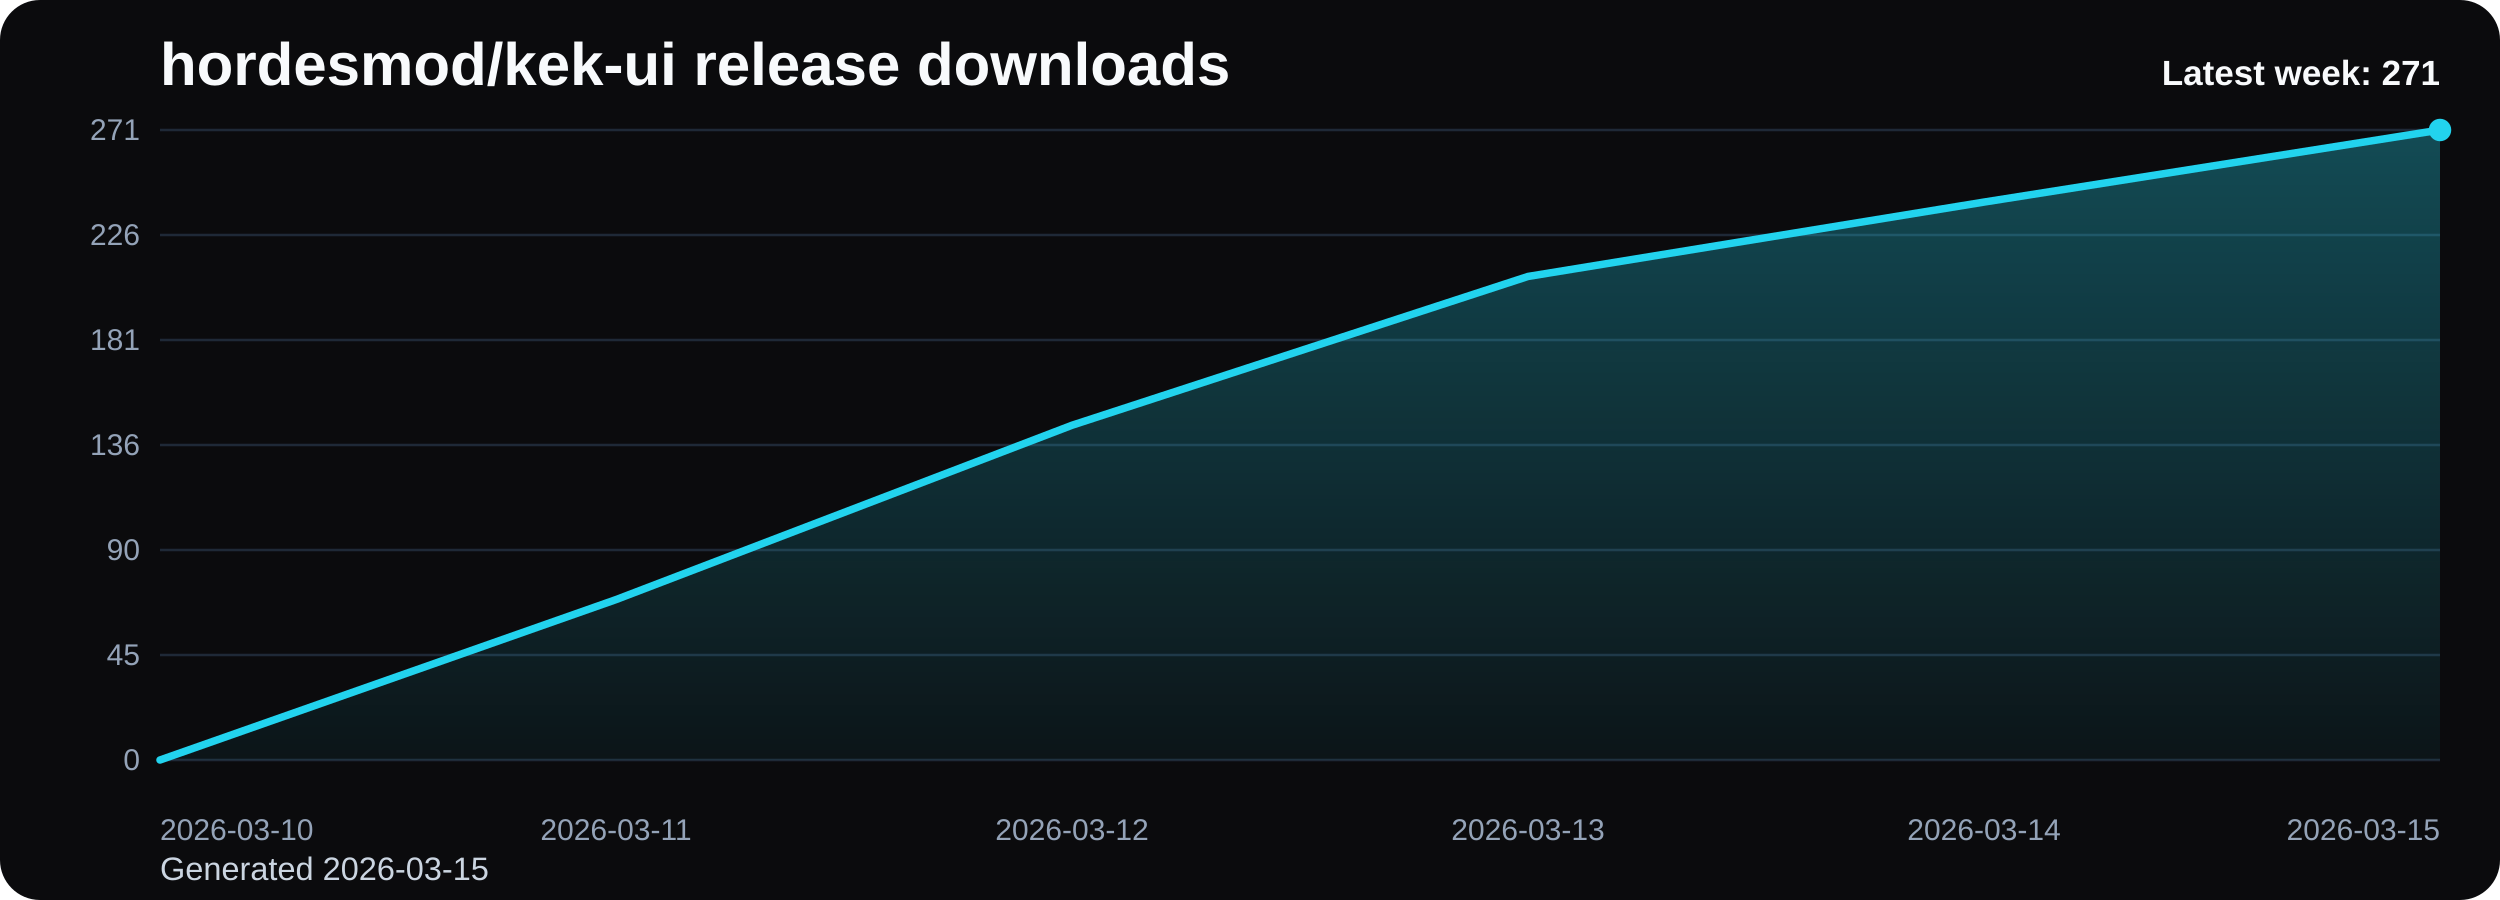
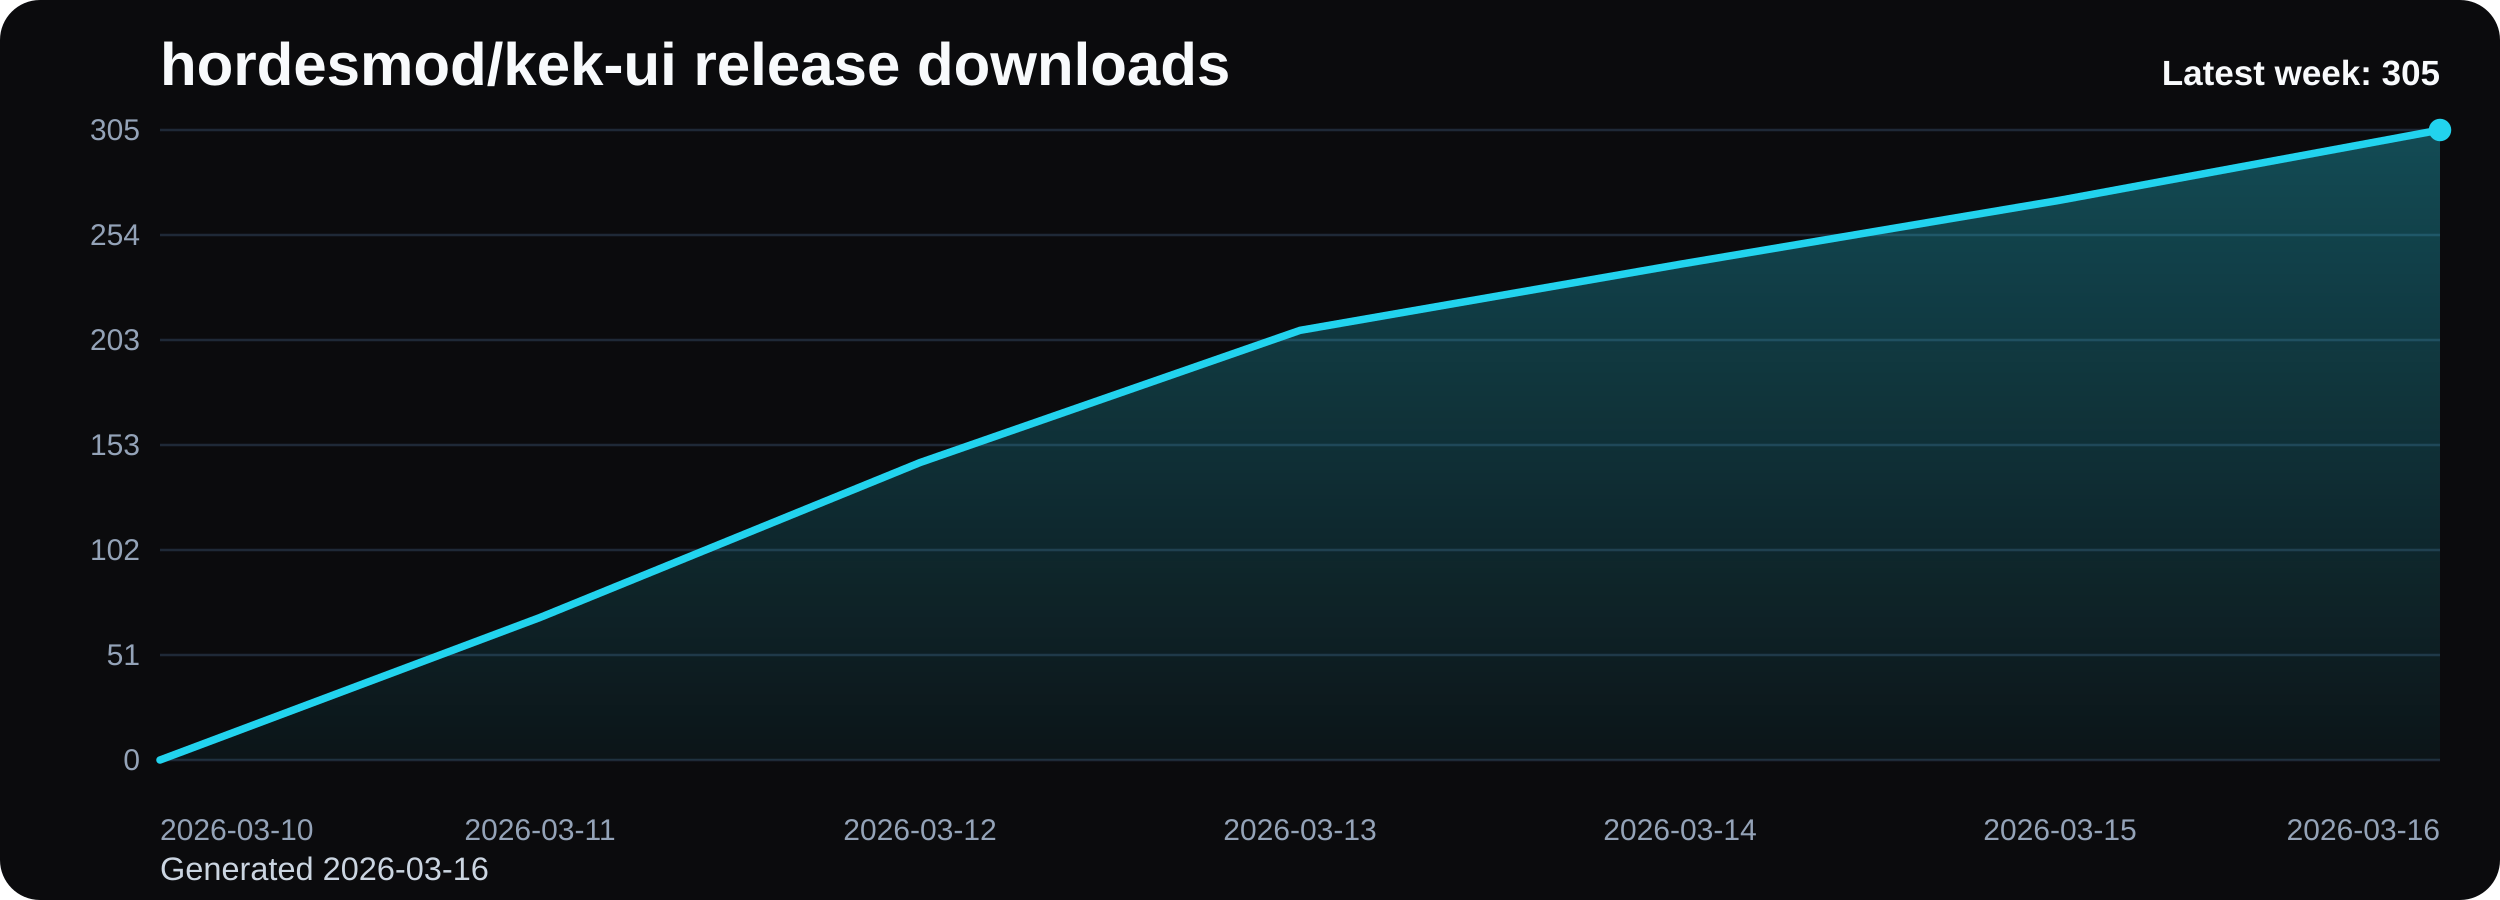
<svg xmlns="http://www.w3.org/2000/svg" viewBox="0 0 1000 360" role="img" aria-label="hordesmod/kek-ui release downloads chart">
  <defs>
    <linearGradient id="fill-weekly-black" x1="0" y1="0" x2="0" y2="1">
      <stop offset="0%" stop-color="#22d3ee" stop-opacity="0.32" />
      <stop offset="100%" stop-color="#22d3ee" stop-opacity="0.05" />
    </linearGradient>
    <style>
      .bg { fill: #0b0b0d; }
      .title { font: 700 24px Arial, sans-serif; fill: #f8fafc; }
      .sub { font: 400 13px Arial, sans-serif; fill: #cbd5e1; }
      .grid { stroke: #1f2937; stroke-width: 1; }
      .axis { font: 400 12px Arial, sans-serif; fill: #94a3b8; }
      .line { fill: none; stroke: #22d3ee; stroke-width: 3; stroke-linecap: round; stroke-linejoin: round; }
      .dot { fill: #22d3ee; }
      .value { font: 600 11px Arial, sans-serif; fill: #cbd5e1; }
      .latest { font: 700 14px Arial, sans-serif; fill: #f8fafc; }
    </style>
  </defs>
  <rect class="bg" x="0" y="0" width="1000" height="360" rx="16" />
  <text class="title" x="64" y="34">hordesmod/kek-ui release downloads</text>
-   <text class="sub" x="64" y="352">Generated 2026-03-15</text>
+   <text class="sub" x="64" y="352">Generated 2026-03-16</text>
  <line x1="64" y1="52.00" x2="976" y2="52.00" class="grid" />
-   <text x="56" y="56.00" text-anchor="end" class="axis">271</text>
+   <text x="56" y="56.00" text-anchor="end" class="axis">305</text>
  <line x1="64" y1="94.00" x2="976" y2="94.00" class="grid" />
-   <text x="56" y="98.00" text-anchor="end" class="axis">226</text>
+   <text x="56" y="98.00" text-anchor="end" class="axis">254</text>
  <line x1="64" y1="136.00" x2="976" y2="136.00" class="grid" />
-   <text x="56" y="140.00" text-anchor="end" class="axis">181</text>
+   <text x="56" y="140.00" text-anchor="end" class="axis">203</text>
  <line x1="64" y1="178.00" x2="976" y2="178.00" class="grid" />
-   <text x="56" y="182.00" text-anchor="end" class="axis">136</text>
+   <text x="56" y="182.00" text-anchor="end" class="axis">153</text>
  <line x1="64" y1="220.00" x2="976" y2="220.00" class="grid" />
-   <text x="56" y="224.00" text-anchor="end" class="axis">90</text>
+   <text x="56" y="224.00" text-anchor="end" class="axis">102</text>
  <line x1="64" y1="262.00" x2="976" y2="262.00" class="grid" />
-   <text x="56" y="266.00" text-anchor="end" class="axis">45</text>
+   <text x="56" y="266.00" text-anchor="end" class="axis">51</text>
  <line x1="64" y1="304.00" x2="976" y2="304.00" class="grid" />
  <text x="56" y="308.00" text-anchor="end" class="axis">0</text>
-   <path d="M 64.00 304 L 64.00 304.00 L 246.40 239.84 L 428.80 170.10 L 611.20 110.58 L 793.60 80.83 L 976.00 52.00 L 976.00 304 Z" fill="url(#fill-weekly-black)" />
-   <polyline class="line" points="64.00,304.00 246.40,239.84 428.80,170.10 611.20,110.58 793.60,80.83 976.00,52.00" />
+   <path d="M 64.00 304 L 64.00 304.00 L 216.00 246.99 L 368.00 185.02 L 520.00 132.14 L 672.00 105.70 L 824.00 80.09 L 976.00 52.00 L 976.00 304 Z" fill="url(#fill-weekly-black)" />
+   <polyline class="line" points="64.00,304.00 216.00,246.99 368.00,185.02 520.00,132.14 672.00,105.70 824.00,80.09 976.00,52.00" />
  <circle class="dot" cx="976.00" cy="52.00" r="4.5" />
  <text class="axis" x="64.00" y="336" text-anchor="start">2026-03-10</text>
-   <text class="axis" x="246.40" y="336" text-anchor="middle">2026-03-11</text>
-   <text class="axis" x="428.80" y="336" text-anchor="middle">2026-03-12</text>
-   <text class="axis" x="611.20" y="336" text-anchor="middle">2026-03-13</text>
-   <text class="axis" x="793.60" y="336" text-anchor="middle">2026-03-14</text>
-   <text class="axis" x="976.00" y="336" text-anchor="end">2026-03-15</text>
-   <text class="latest" x="976" y="34" text-anchor="end">Latest week: 271</text>
+   <text class="axis" x="216.00" y="336" text-anchor="middle">2026-03-11</text>
+   <text class="axis" x="368.00" y="336" text-anchor="middle">2026-03-12</text>
+   <text class="axis" x="520.00" y="336" text-anchor="middle">2026-03-13</text>
+   <text class="axis" x="672.00" y="336" text-anchor="middle">2026-03-14</text>
+   <text class="axis" x="824.00" y="336" text-anchor="middle">2026-03-15</text>
+   <text class="axis" x="976.00" y="336" text-anchor="end">2026-03-16</text>
+   <text class="latest" x="976" y="34" text-anchor="end">Latest week: 305</text>
</svg>
